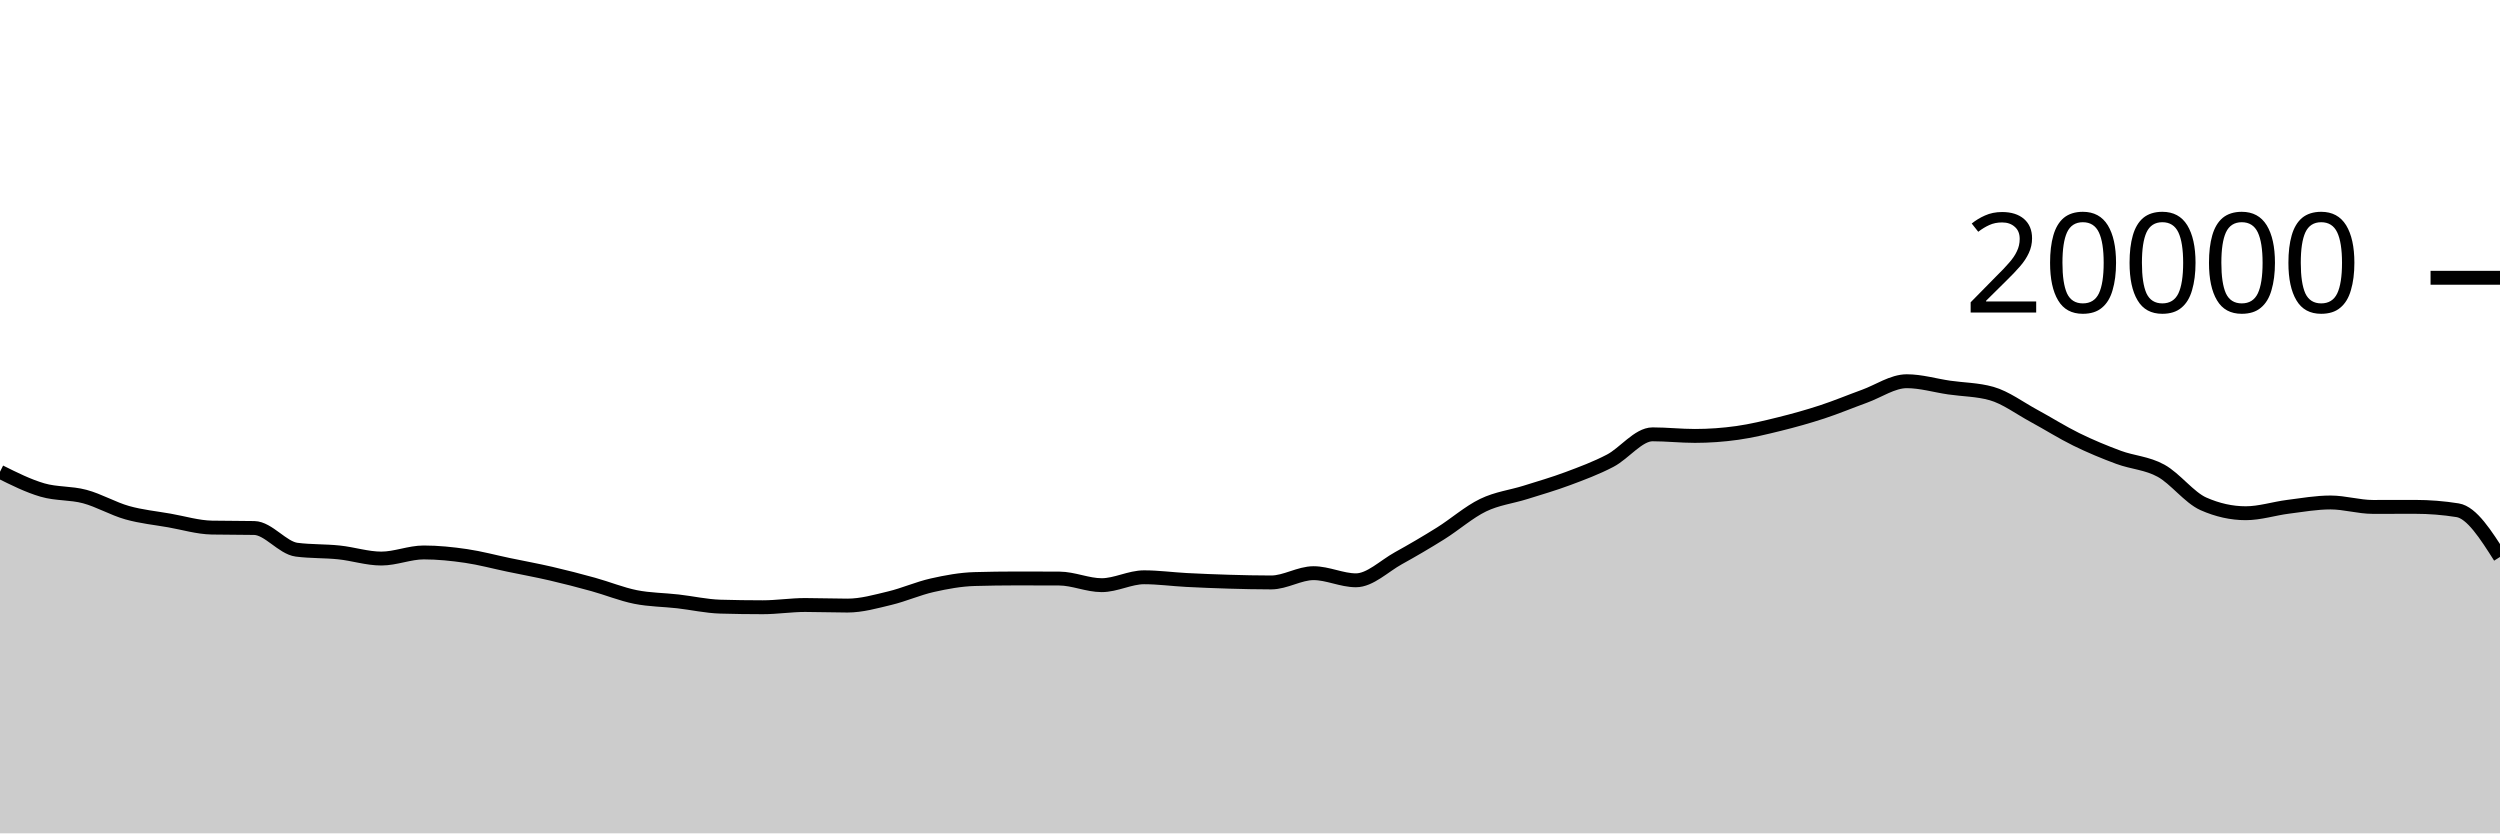
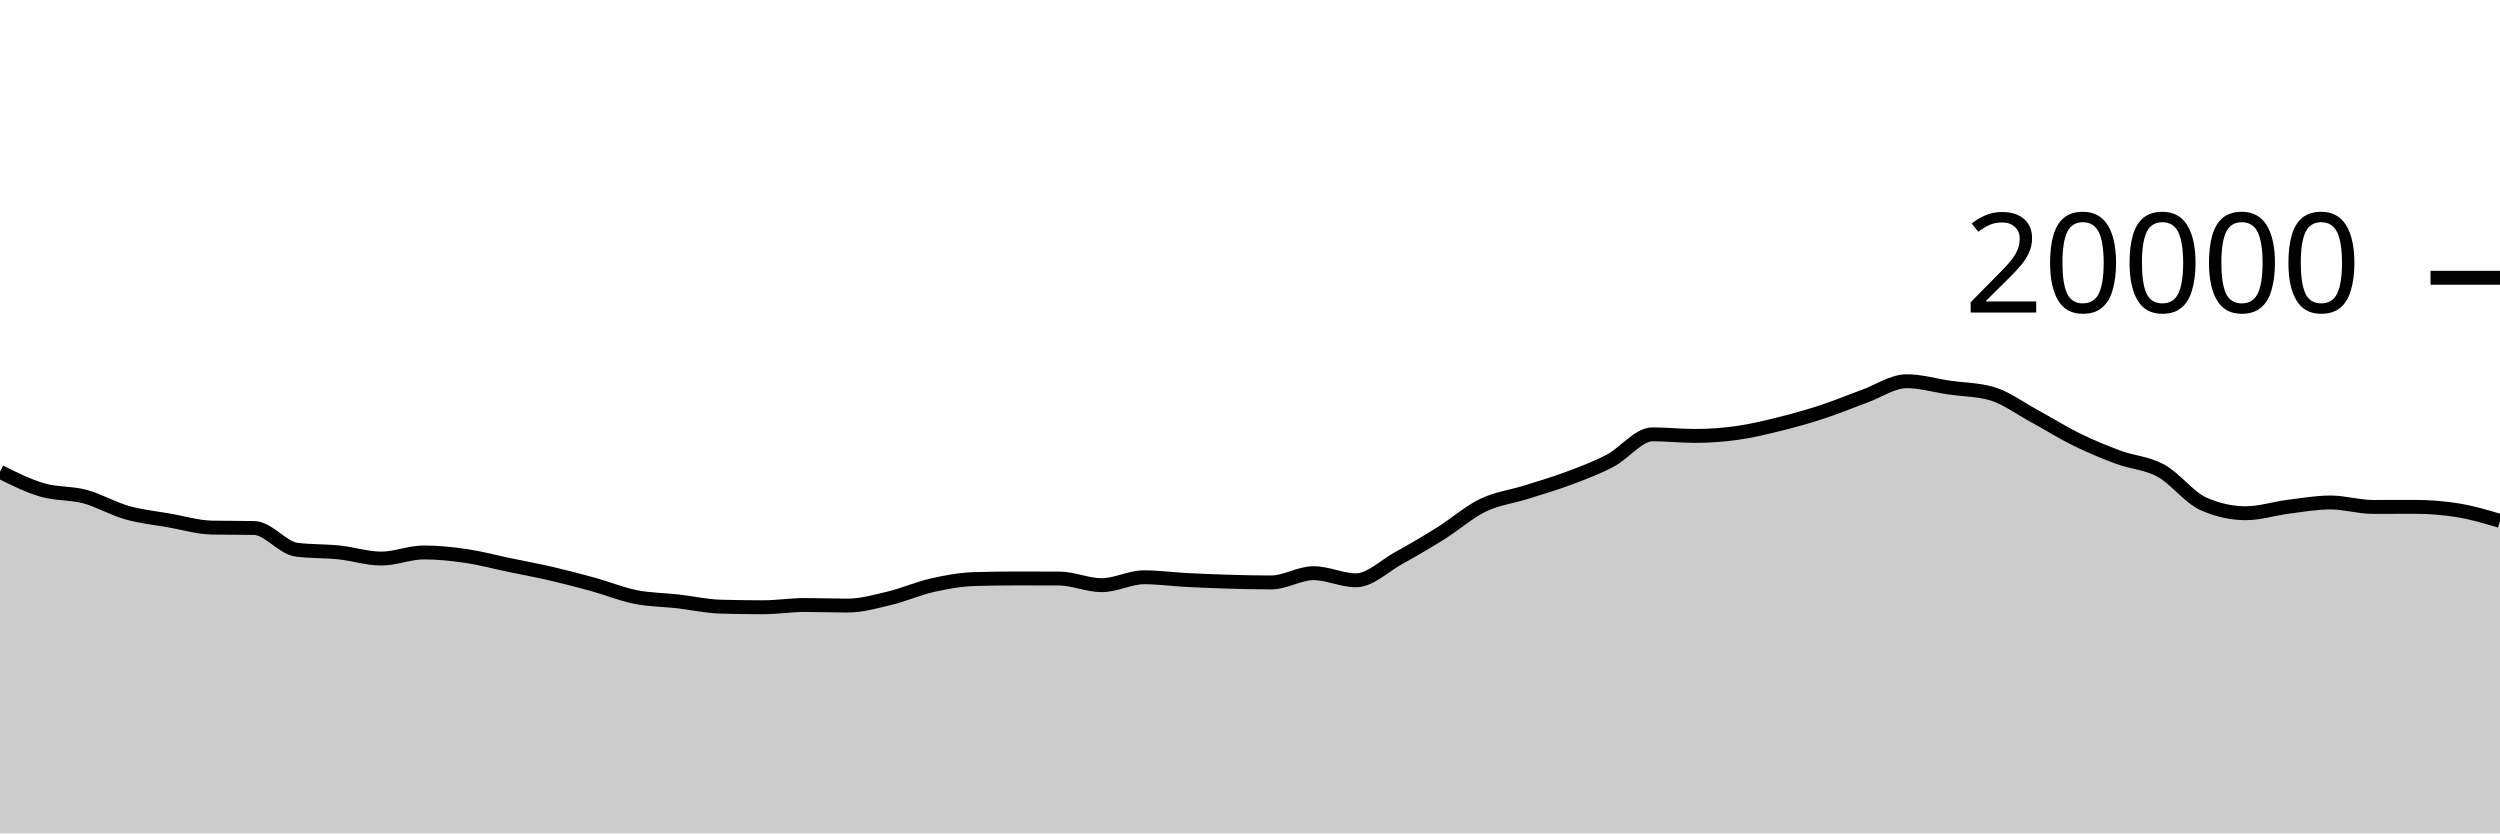
<svg xmlns="http://www.w3.org/2000/svg" viewBox="0 0 180 60">
  <g transform="translate(0,20)">
-     <path class="area" fill="rgba(0, 0, 0, 0.2)" d="M0,13.968C1.017,14.475,2.034,14.983,3.051,15.28C4.068,15.577,5.085,15.48,6.102,15.752C7.119,16.024,8.136,16.625,9.153,16.912C10.169,17.199,11.186,17.297,12.203,17.476C13.22,17.655,14.237,17.966,15.254,17.986C16.271,18.006,17.288,17.996,18.305,18.016C19.322,18.036,20.339,19.447,21.356,19.578C22.373,19.709,23.39,19.668,24.407,19.774C25.424,19.88,26.441,20.216,27.458,20.216C28.475,20.216,29.492,19.776,30.508,19.776C31.525,19.776,32.542,19.881,33.559,20.03C34.576,20.179,35.593,20.456,36.61,20.668C37.627,20.88,38.644,21.065,39.661,21.3C40.678,21.535,41.695,21.799,42.712,22.08C43.729,22.361,44.746,22.781,45.763,22.984C46.78,23.187,47.797,23.184,48.814,23.3C49.831,23.416,50.847,23.649,51.864,23.678C52.881,23.707,53.898,23.722,54.915,23.722C55.932,23.722,56.949,23.56,57.966,23.56C58.983,23.56,60,23.602,61.017,23.602C62.034,23.602,63.051,23.31,64.068,23.066C65.085,22.822,66.102,22.367,67.119,22.138C68.136,21.909,69.153,21.721,70.169,21.692C71.186,21.663,72.203,21.648,73.22,21.648C74.237,21.648,75.254,21.651,76.271,21.656C77.288,21.661,78.305,22.132,79.322,22.132C80.339,22.132,81.356,21.564,82.373,21.564C83.39,21.564,84.407,21.705,85.424,21.758C86.441,21.811,87.458,21.852,88.475,21.882C89.492,21.912,90.508,21.936,91.525,21.936C92.542,21.936,93.559,21.268,94.576,21.268C95.593,21.268,96.61,21.782,97.627,21.782C98.644,21.782,99.661,20.759,100.678,20.196C101.695,19.633,102.712,19.039,103.729,18.402C104.746,17.765,105.763,16.866,106.78,16.374C107.797,15.882,108.814,15.771,109.831,15.452C110.847,15.133,111.864,14.84,112.881,14.46C113.898,14.08,114.915,13.703,115.932,13.172C116.949,12.641,117.966,11.272,118.983,11.272C120,11.272,121.017,11.386,122.034,11.386C123.051,11.386,124.068,11.313,125.085,11.17C126.102,11.027,127.119,10.78,128.136,10.528C129.153,10.276,130.169,9.993,131.186,9.66C132.203,9.327,133.22,8.901,134.237,8.532C135.254,8.163,136.271,7.448,137.288,7.448C138.305,7.448,139.322,7.756,140.339,7.904C141.356,8.052,142.373,8.047,143.39,8.334C144.407,8.621,145.424,9.388,146.441,9.938C147.458,10.488,148.475,11.135,149.492,11.634C150.508,12.133,151.525,12.554,152.542,12.93C153.559,13.306,154.576,13.334,155.593,13.892C156.61,14.45,157.627,15.825,158.644,16.276C159.661,16.727,160.678,16.952,161.695,16.952C162.712,16.952,163.729,16.617,164.746,16.488C165.763,16.359,166.78,16.178,167.797,16.178C168.814,16.178,169.831,16.498,170.847,16.498C171.864,16.498,172.881,16.494,173.898,16.494C174.915,16.494,175.932,16.575,176.949,16.738C177.966,16.901,178.983,18.5,180,20.1L180,40C178.983,40,177.966,40,176.949,40C175.932,40,174.915,40,173.898,40C172.881,40,171.864,40,170.847,40C169.831,40,168.814,40,167.797,40C166.78,40,165.763,40,164.746,40C163.729,40,162.712,40,161.695,40C160.678,40,159.661,40,158.644,40C157.627,40,156.61,40,155.593,40C154.576,40,153.559,40,152.542,40C151.525,40,150.508,40,149.492,40C148.475,40,147.458,40,146.441,40C145.424,40,144.407,40,143.39,40C142.373,40,141.356,40,140.339,40C139.322,40,138.305,40,137.288,40C136.271,40,135.254,40,134.237,40C133.22,40,132.203,40,131.186,40C130.169,40,129.153,40,128.136,40C127.119,40,126.102,40,125.085,40C124.068,40,123.051,40,122.034,40C121.017,40,120,40,118.983,40C117.966,40,116.949,40,115.932,40C114.915,40,113.898,40,112.881,40C111.864,40,110.847,40,109.831,40C108.814,40,107.797,40,106.78,40C105.763,40,104.746,40,103.729,40C102.712,40,101.695,40,100.678,40C99.661,40,98.644,40,97.627,40C96.61,40,95.593,40,94.576,40C93.559,40,92.542,40,91.525,40C90.508,40,89.492,40,88.475,40C87.458,40,86.441,40,85.424,40C84.407,40,83.39,40,82.373,40C81.356,40,80.339,40,79.322,40C78.305,40,77.288,40,76.271,40C75.254,40,74.237,40,73.22,40C72.203,40,71.186,40,70.169,40C69.153,40,68.136,40,67.119,40C66.102,40,65.085,40,64.068,40C63.051,40,62.034,40,61.017,40C60,40,58.983,40,57.966,40C56.949,40,55.932,40,54.915,40C53.898,40,52.881,40,51.864,40C50.847,40,49.831,40,48.814,40C47.797,40,46.78,40,45.763,40C44.746,40,43.729,40,42.712,40C41.695,40,40.678,40,39.661,40C38.644,40,37.627,40,36.61,40C35.593,40,34.576,40,33.559,40C32.542,40,31.525,40,30.508,40C29.492,40,28.475,40,27.458,40C26.441,40,25.424,40,24.407,40C23.39,40,22.373,40,21.356,40C20.339,40,19.322,40,18.305,40C17.288,40,16.271,40,15.254,40C14.237,40,13.22,40,12.203,40C11.186,40,10.169,40,9.153,40C8.136,40,7.119,40,6.102,40C5.085,40,4.068,40,3.051,40C2.034,40,1.017,40,0,40Z" />
-     <path class="line" stroke="black" fill="none" d="M0,13.968C1.017,14.475,2.034,14.983,3.051,15.28C4.068,15.577,5.085,15.48,6.102,15.752C7.119,16.024,8.136,16.625,9.153,16.912C10.169,17.199,11.186,17.297,12.203,17.476C13.22,17.655,14.237,17.966,15.254,17.986C16.271,18.006,17.288,17.996,18.305,18.016C19.322,18.036,20.339,19.447,21.356,19.578C22.373,19.709,23.39,19.668,24.407,19.774C25.424,19.88,26.441,20.216,27.458,20.216C28.475,20.216,29.492,19.776,30.508,19.776C31.525,19.776,32.542,19.881,33.559,20.03C34.576,20.179,35.593,20.456,36.61,20.668C37.627,20.88,38.644,21.065,39.661,21.3C40.678,21.535,41.695,21.799,42.712,22.08C43.729,22.361,44.746,22.781,45.763,22.984C46.78,23.187,47.797,23.184,48.814,23.3C49.831,23.416,50.847,23.649,51.864,23.678C52.881,23.707,53.898,23.722,54.915,23.722C55.932,23.722,56.949,23.56,57.966,23.56C58.983,23.56,60,23.602,61.017,23.602C62.034,23.602,63.051,23.31,64.068,23.066C65.085,22.822,66.102,22.367,67.119,22.138C68.136,21.909,69.153,21.721,70.169,21.692C71.186,21.663,72.203,21.648,73.22,21.648C74.237,21.648,75.254,21.651,76.271,21.656C77.288,21.661,78.305,22.132,79.322,22.132C80.339,22.132,81.356,21.564,82.373,21.564C83.39,21.564,84.407,21.705,85.424,21.758C86.441,21.811,87.458,21.852,88.475,21.882C89.492,21.912,90.508,21.936,91.525,21.936C92.542,21.936,93.559,21.268,94.576,21.268C95.593,21.268,96.61,21.782,97.627,21.782C98.644,21.782,99.661,20.759,100.678,20.196C101.695,19.633,102.712,19.039,103.729,18.402C104.746,17.765,105.763,16.866,106.78,16.374C107.797,15.882,108.814,15.771,109.831,15.452C110.847,15.133,111.864,14.84,112.881,14.46C113.898,14.08,114.915,13.703,115.932,13.172C116.949,12.641,117.966,11.272,118.983,11.272C120,11.272,121.017,11.386,122.034,11.386C123.051,11.386,124.068,11.313,125.085,11.17C126.102,11.027,127.119,10.78,128.136,10.528C129.153,10.276,130.169,9.993,131.186,9.66C132.203,9.327,133.22,8.901,134.237,8.532C135.254,8.163,136.271,7.448,137.288,7.448C138.305,7.448,139.322,7.756,140.339,7.904C141.356,8.052,142.373,8.047,143.39,8.334C144.407,8.621,145.424,9.388,146.441,9.938C147.458,10.488,148.475,11.135,149.492,11.634C150.508,12.133,151.525,12.554,152.542,12.93C153.559,13.306,154.576,13.334,155.593,13.892C156.61,14.45,157.627,15.825,158.644,16.276C159.661,16.727,160.678,16.952,161.695,16.952C162.712,16.952,163.729,16.617,164.746,16.488C165.763,16.359,166.78,16.178,167.797,16.178C168.814,16.178,169.831,16.498,170.847,16.498C171.864,16.498,172.881,16.494,173.898,16.494C174.915,16.494,175.932,16.575,176.949,16.738C177.966,16.901,178.983,18.5,180,20.1" />
+     <path class="area" fill="rgba(0, 0, 0, 0.2)" d="M0,13.968C1.017,14.475,2.034,14.983,3.051,15.28C4.068,15.577,5.085,15.48,6.102,15.752C7.119,16.024,8.136,16.625,9.153,16.912C10.169,17.199,11.186,17.297,12.203,17.476C13.22,17.655,14.237,17.966,15.254,17.986C16.271,18.006,17.288,17.996,18.305,18.016C19.322,18.036,20.339,19.447,21.356,19.578C22.373,19.709,23.39,19.668,24.407,19.774C25.424,19.88,26.441,20.216,27.458,20.216C28.475,20.216,29.492,19.776,30.508,19.776C31.525,19.776,32.542,19.881,33.559,20.03C34.576,20.179,35.593,20.456,36.61,20.668C37.627,20.88,38.644,21.065,39.661,21.3C40.678,21.535,41.695,21.799,42.712,22.08C43.729,22.361,44.746,22.781,45.763,22.984C46.78,23.187,47.797,23.184,48.814,23.3C49.831,23.416,50.847,23.649,51.864,23.678C52.881,23.707,53.898,23.722,54.915,23.722C55.932,23.722,56.949,23.56,57.966,23.56C58.983,23.56,60,23.602,61.017,23.602C62.034,23.602,63.051,23.31,64.068,23.066C65.085,22.822,66.102,22.367,67.119,22.138C68.136,21.909,69.153,21.721,70.169,21.692C71.186,21.663,72.203,21.648,73.22,21.648C74.237,21.648,75.254,21.651,76.271,21.656C77.288,21.661,78.305,22.132,79.322,22.132C80.339,22.132,81.356,21.564,82.373,21.564C83.39,21.564,84.407,21.705,85.424,21.758C86.441,21.811,87.458,21.852,88.475,21.882C89.492,21.912,90.508,21.936,91.525,21.936C92.542,21.936,93.559,21.268,94.576,21.268C95.593,21.268,96.61,21.782,97.627,21.782C98.644,21.782,99.661,20.759,100.678,20.196C101.695,19.633,102.712,19.039,103.729,18.402C104.746,17.765,105.763,16.866,106.78,16.374C107.797,15.882,108.814,15.771,109.831,15.452C110.847,15.133,111.864,14.84,112.881,14.46C113.898,14.08,114.915,13.703,115.932,13.172C116.949,12.641,117.966,11.272,118.983,11.272C120,11.272,121.017,11.386,122.034,11.386C123.051,11.386,124.068,11.313,125.085,11.17C126.102,11.027,127.119,10.78,128.136,10.528C129.153,10.276,130.169,9.993,131.186,9.66C132.203,9.327,133.22,8.901,134.237,8.532C135.254,8.163,136.271,7.448,137.288,7.448C138.305,7.448,139.322,7.756,140.339,7.904C141.356,8.052,142.373,8.047,143.39,8.334C144.407,8.621,145.424,9.388,146.441,9.938C147.458,10.488,148.475,11.135,149.492,11.634C150.508,12.133,151.525,12.554,152.542,12.93C153.559,13.306,154.576,13.334,155.593,13.892C156.61,14.45,157.627,15.825,158.644,16.276C159.661,16.727,160.678,16.952,161.695,16.952C162.712,16.952,163.729,16.617,164.746,16.488C165.763,16.359,166.78,16.178,167.797,16.178C168.814,16.178,169.831,16.498,170.847,16.498C171.864,16.498,172.881,16.494,173.898,16.494C174.915,16.494,175.932,16.575,176.949,16.738C177.966,16.901,178.983,17.202,180,17.504L180,40C178.983,40,177.966,40,176.949,40C175.932,40,174.915,40,173.898,40C172.881,40,171.864,40,170.847,40C169.831,40,168.814,40,167.797,40C166.78,40,165.763,40,164.746,40C163.729,40,162.712,40,161.695,40C160.678,40,159.661,40,158.644,40C157.627,40,156.61,40,155.593,40C154.576,40,153.559,40,152.542,40C151.525,40,150.508,40,149.492,40C148.475,40,147.458,40,146.441,40C145.424,40,144.407,40,143.39,40C142.373,40,141.356,40,140.339,40C139.322,40,138.305,40,137.288,40C136.271,40,135.254,40,134.237,40C133.22,40,132.203,40,131.186,40C130.169,40,129.153,40,128.136,40C127.119,40,126.102,40,125.085,40C124.068,40,123.051,40,122.034,40C121.017,40,120,40,118.983,40C117.966,40,116.949,40,115.932,40C114.915,40,113.898,40,112.881,40C111.864,40,110.847,40,109.831,40C108.814,40,107.797,40,106.78,40C105.763,40,104.746,40,103.729,40C102.712,40,101.695,40,100.678,40C99.661,40,98.644,40,97.627,40C96.61,40,95.593,40,94.576,40C93.559,40,92.542,40,91.525,40C90.508,40,89.492,40,88.475,40C87.458,40,86.441,40,85.424,40C84.407,40,83.39,40,82.373,40C81.356,40,80.339,40,79.322,40C78.305,40,77.288,40,76.271,40C75.254,40,74.237,40,73.22,40C72.203,40,71.186,40,70.169,40C69.153,40,68.136,40,67.119,40C66.102,40,65.085,40,64.068,40C63.051,40,62.034,40,61.017,40C60,40,58.983,40,57.966,40C56.949,40,55.932,40,54.915,40C53.898,40,52.881,40,51.864,40C50.847,40,49.831,40,48.814,40C47.797,40,46.78,40,45.763,40C44.746,40,43.729,40,42.712,40C41.695,40,40.678,40,39.661,40C38.644,40,37.627,40,36.61,40C35.593,40,34.576,40,33.559,40C32.542,40,31.525,40,30.508,40C29.492,40,28.475,40,27.458,40C26.441,40,25.424,40,24.407,40C23.39,40,22.373,40,21.356,40C20.339,40,19.322,40,18.305,40C17.288,40,16.271,40,15.254,40C14.237,40,13.22,40,12.203,40C11.186,40,10.169,40,9.153,40C8.136,40,7.119,40,6.102,40C5.085,40,4.068,40,3.051,40C2.034,40,1.017,40,0,40Z" />
+     <path class="line" stroke="black" fill="none" d="M0,13.968C1.017,14.475,2.034,14.983,3.051,15.28C4.068,15.577,5.085,15.48,6.102,15.752C7.119,16.024,8.136,16.625,9.153,16.912C10.169,17.199,11.186,17.297,12.203,17.476C13.22,17.655,14.237,17.966,15.254,17.986C16.271,18.006,17.288,17.996,18.305,18.016C19.322,18.036,20.339,19.447,21.356,19.578C22.373,19.709,23.39,19.668,24.407,19.774C25.424,19.88,26.441,20.216,27.458,20.216C28.475,20.216,29.492,19.776,30.508,19.776C31.525,19.776,32.542,19.881,33.559,20.03C34.576,20.179,35.593,20.456,36.61,20.668C37.627,20.88,38.644,21.065,39.661,21.3C40.678,21.535,41.695,21.799,42.712,22.08C43.729,22.361,44.746,22.781,45.763,22.984C46.78,23.187,47.797,23.184,48.814,23.3C49.831,23.416,50.847,23.649,51.864,23.678C52.881,23.707,53.898,23.722,54.915,23.722C55.932,23.722,56.949,23.56,57.966,23.56C58.983,23.56,60,23.602,61.017,23.602C62.034,23.602,63.051,23.31,64.068,23.066C65.085,22.822,66.102,22.367,67.119,22.138C68.136,21.909,69.153,21.721,70.169,21.692C71.186,21.663,72.203,21.648,73.22,21.648C74.237,21.648,75.254,21.651,76.271,21.656C77.288,21.661,78.305,22.132,79.322,22.132C80.339,22.132,81.356,21.564,82.373,21.564C83.39,21.564,84.407,21.705,85.424,21.758C86.441,21.811,87.458,21.852,88.475,21.882C89.492,21.912,90.508,21.936,91.525,21.936C92.542,21.936,93.559,21.268,94.576,21.268C95.593,21.268,96.61,21.782,97.627,21.782C98.644,21.782,99.661,20.759,100.678,20.196C101.695,19.633,102.712,19.039,103.729,18.402C104.746,17.765,105.763,16.866,106.78,16.374C107.797,15.882,108.814,15.771,109.831,15.452C110.847,15.133,111.864,14.84,112.881,14.46C113.898,14.08,114.915,13.703,115.932,13.172C116.949,12.641,117.966,11.272,118.983,11.272C120,11.272,121.017,11.386,122.034,11.386C123.051,11.386,124.068,11.313,125.085,11.17C126.102,11.027,127.119,10.78,128.136,10.528C129.153,10.276,130.169,9.993,131.186,9.66C132.203,9.327,133.22,8.901,134.237,8.532C135.254,8.163,136.271,7.448,137.288,7.448C138.305,7.448,139.322,7.756,140.339,7.904C141.356,8.052,142.373,8.047,143.39,8.334C144.407,8.621,145.424,9.388,146.441,9.938C147.458,10.488,148.475,11.135,149.492,11.634C150.508,12.133,151.525,12.554,152.542,12.93C153.559,13.306,154.576,13.334,155.593,13.892C156.61,14.45,157.627,15.825,158.644,16.276C159.661,16.727,160.678,16.952,161.695,16.952C162.712,16.952,163.729,16.617,164.746,16.488C165.763,16.359,166.78,16.178,167.797,16.178C168.814,16.178,169.831,16.498,170.847,16.498C171.864,16.498,172.881,16.494,173.898,16.494C174.915,16.494,175.932,16.575,176.949,16.738C177.966,16.901,178.983,17.202,180,17.504" />
    <path class="axis-ceiling" stroke-width="1" stroke="black" fill="none" d="M175,0L180,0" />
    <text class="axis-ceiling-label" font-family="sans-serif" text-anchor="end" font-size="10px" x="170" y="2.5">20000</text>
  </g>
</svg>
